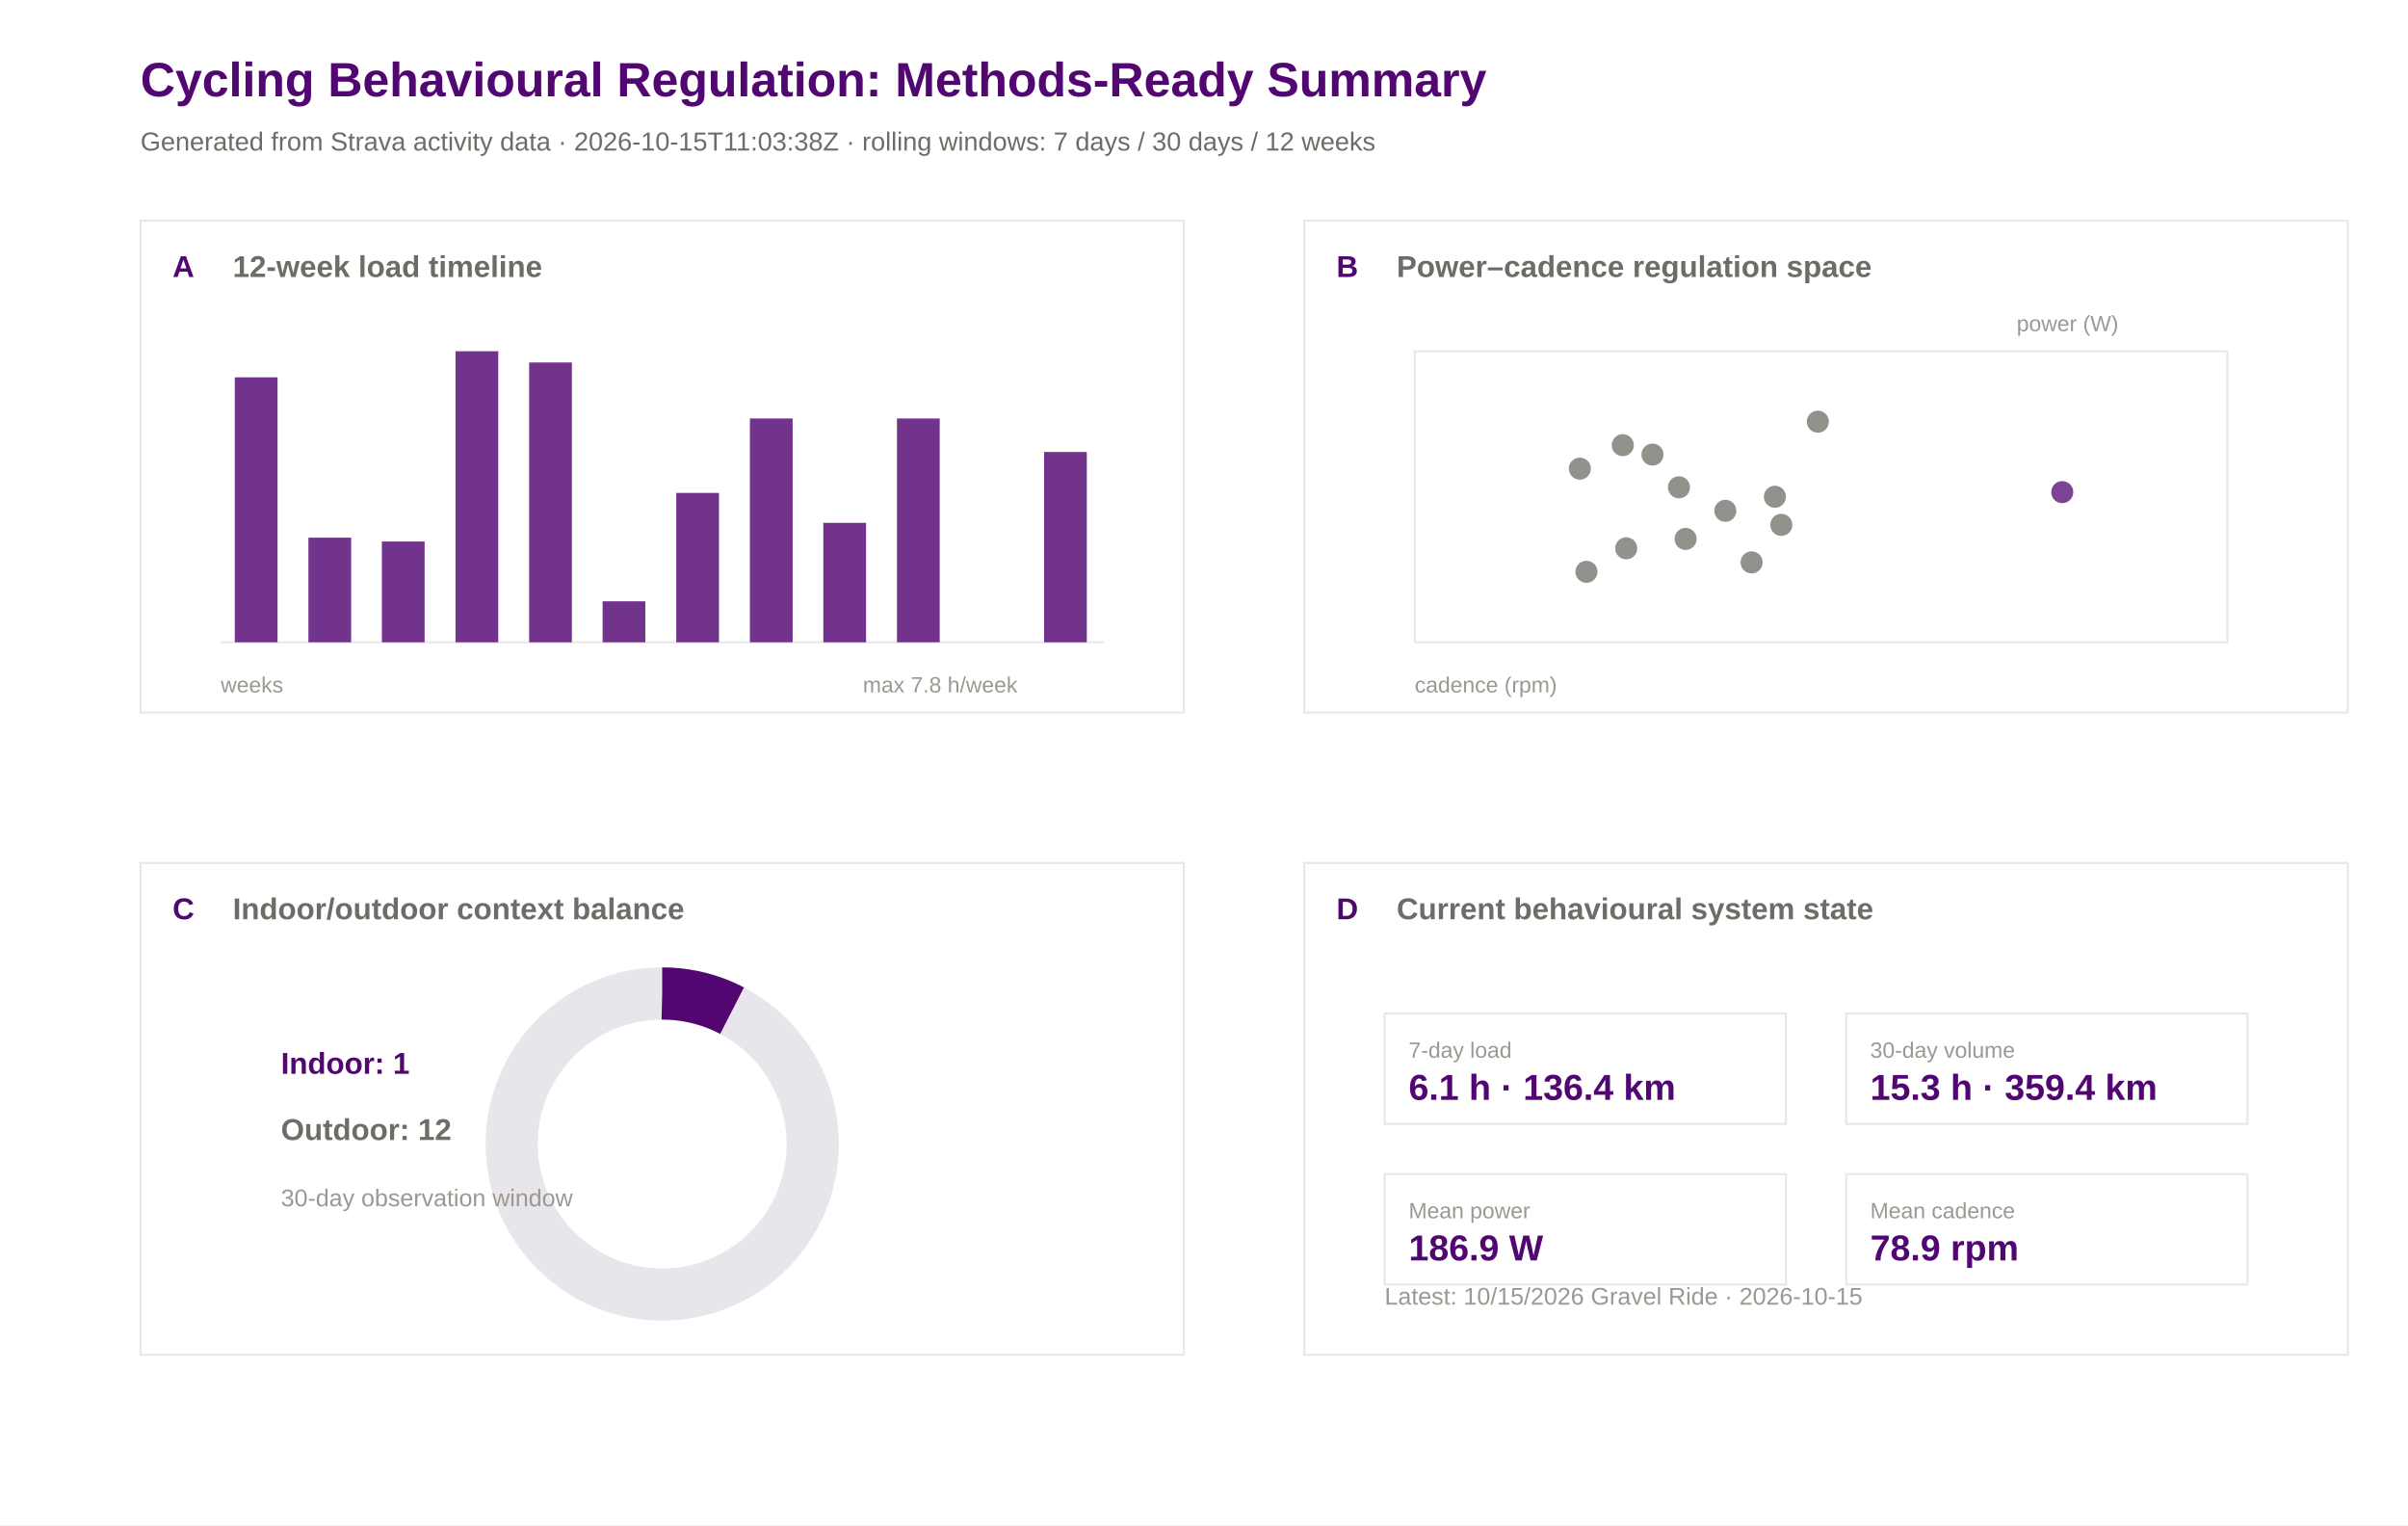
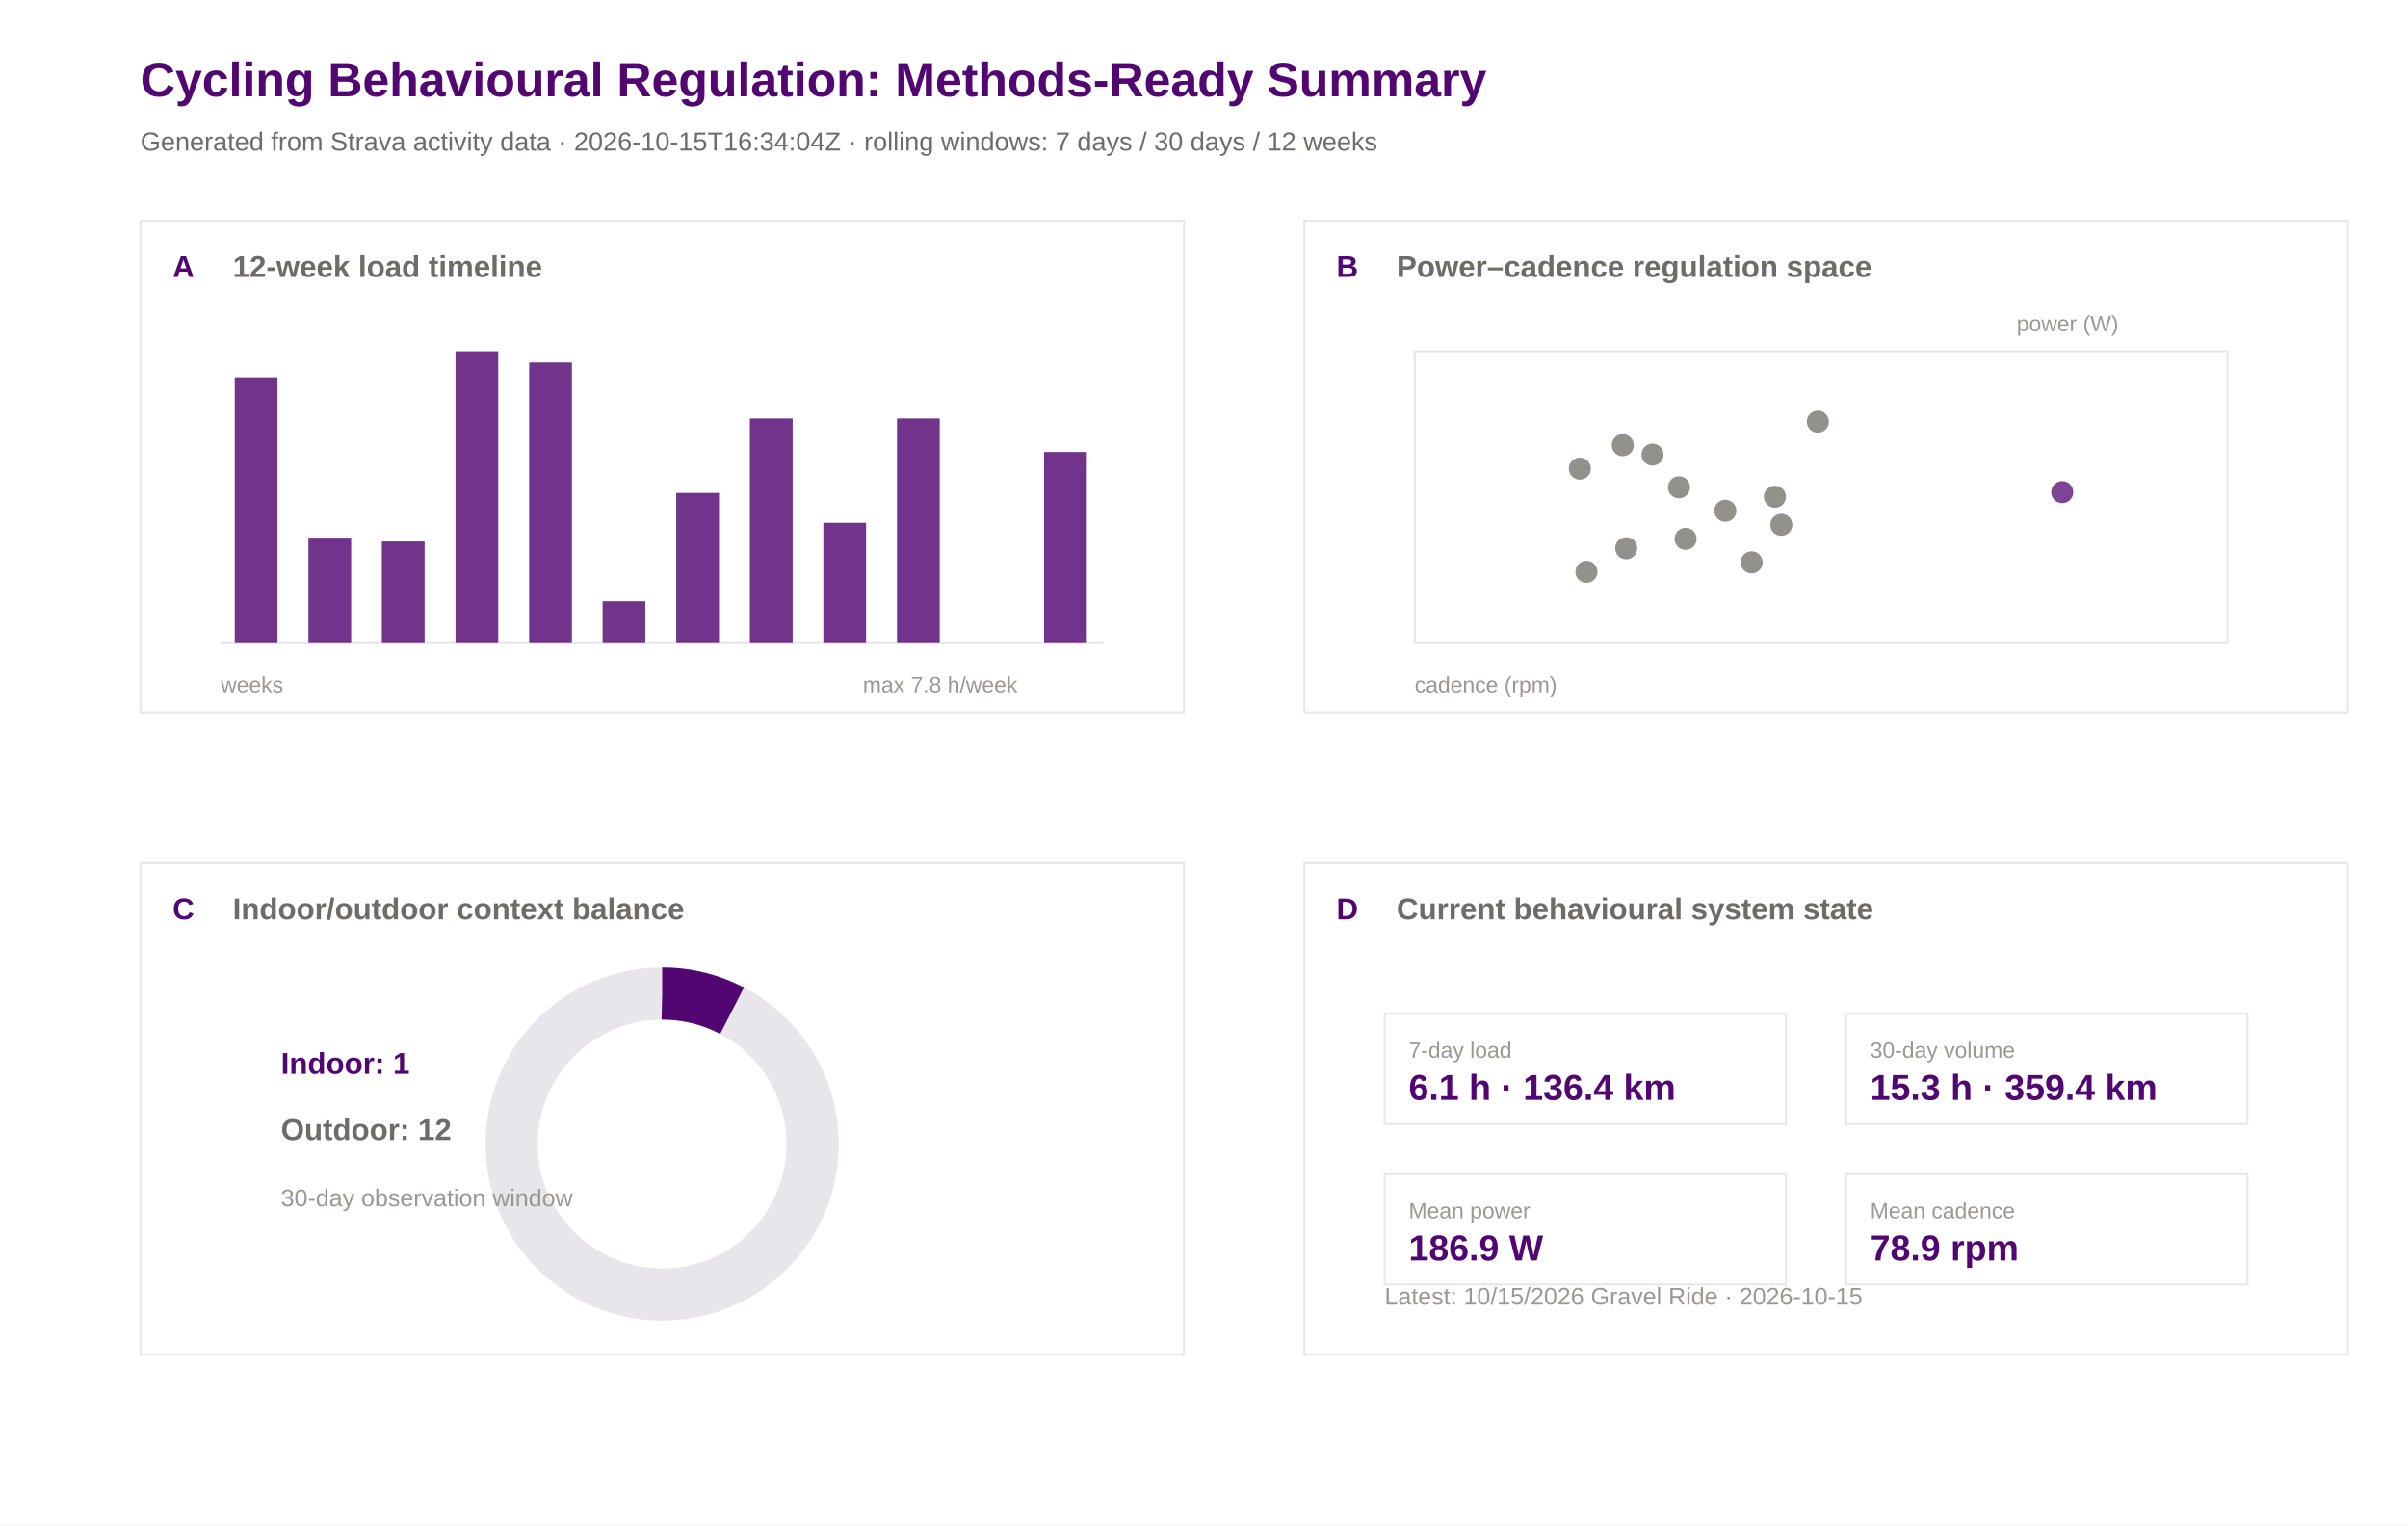
<svg xmlns="http://www.w3.org/2000/svg" width="1200" height="760" viewBox="0 0 1200 760">
  <rect width="100%" height="100%" fill="#ffffff" />
  <text x="70.0" y="48.0" font-family="Arial" font-size="24" font-weight="600" fill="#520671">Cycling Behavioural Regulation: Methods-Ready Summary</text>
-   <text x="70.0" y="75.0" font-family="Arial" font-size="13" font-weight="400" fill="#6e6c66">Generated from Strava activity data · 2026-10-15T11:03:38Z · rolling windows: 7 days / 30 days / 12 weeks</text>
+   <text x="70.0" y="75.0" font-family="Arial" font-size="13" font-weight="400" fill="#6e6c66">Generated from Strava activity data · 2026-10-15T16:34:04Z · rolling windows: 7 days / 30 days / 12 weeks</text>
  <rect x="70" y="110" width="520" height="245" fill="#ffffff" stroke="#e8e5eb" stroke-width="1" />
  <text x="86.0" y="138.0" font-family="Arial" font-size="15" font-weight="600" fill="#520671">A</text>
  <text x="116.0" y="138.0" font-family="Arial" font-size="15" font-weight="600" fill="#6e6c66">12-week load timeline</text>
  <rect x="650" y="110" width="520" height="245" fill="#ffffff" stroke="#e8e5eb" stroke-width="1" />
  <text x="666.0" y="138.0" font-family="Arial" font-size="15" font-weight="600" fill="#520671">B</text>
  <text x="696.0" y="138.0" font-family="Arial" font-size="15" font-weight="600" fill="#6e6c66">Power–cadence regulation space</text>
  <rect x="70" y="430" width="520" height="245" fill="#ffffff" stroke="#e8e5eb" stroke-width="1" />
  <text x="86.0" y="458.0" font-family="Arial" font-size="15" font-weight="600" fill="#520671">C</text>
  <text x="116.0" y="458.0" font-family="Arial" font-size="15" font-weight="600" fill="#6e6c66">Indoor/outdoor context balance</text>
  <rect x="650" y="430" width="520" height="245" fill="#ffffff" stroke="#e8e5eb" stroke-width="1" />
  <text x="666.0" y="458.0" font-family="Arial" font-size="15" font-weight="600" fill="#520671">D</text>
  <text x="696.0" y="458.0" font-family="Arial" font-size="15" font-weight="600" fill="#6e6c66">Current behavioural system state</text>
  <line x1="110" y1="320" x2="550" y2="320" stroke="#e8e5eb" />
  <rect x="117.0" y="188.0" width="21.3" height="132.0" fill="#520671" opacity="0.82" />
  <rect x="153.7" y="267.9" width="21.3" height="52.1" fill="#520671" opacity="0.82" />
  <rect x="190.3" y="269.8" width="21.3" height="50.2" fill="#520671" opacity="0.82" />
  <rect x="227.0" y="175.0" width="21.3" height="145.0" fill="#520671" opacity="0.82" />
  <rect x="263.7" y="180.6" width="21.3" height="139.4" fill="#520671" opacity="0.82" />
  <rect x="300.3" y="299.6" width="21.3" height="20.4" fill="#520671" opacity="0.82" />
  <rect x="337.0" y="245.6" width="21.3" height="74.4" fill="#520671" opacity="0.82" />
  <rect x="373.7" y="208.5" width="21.3" height="111.5" fill="#520671" opacity="0.82" />
  <rect x="410.3" y="260.5" width="21.3" height="59.5" fill="#520671" opacity="0.82" />
  <rect x="447.0" y="208.5" width="21.3" height="111.5" fill="#520671" opacity="0.82" />
  <rect x="483.7" y="320.0" width="21.3" height="0.0" fill="#520671" opacity="0.82" />
  <rect x="520.3" y="225.2" width="21.3" height="94.8" fill="#520671" opacity="0.82" />
  <text x="110.0" y="345.0" font-family="Arial" font-size="11" font-weight="400" fill="#9a9890">weeks</text>
  <text x="430.0" y="345.0" font-family="Arial" font-size="11" font-weight="400" fill="#9a9890">max 7.8 h/week</text>
  <rect x="705" y="175" width="405" height="145" fill="#ffffff" stroke="#e8e5eb" />
  <circle cx="1027.7" cy="245.2" r="5.5" fill="#520671" opacity="0.75" />
  <circle cx="887.7" cy="261.5" r="5.5" fill="#6e6c66" opacity="0.75" />
  <circle cx="872.9" cy="280.2" r="5.5" fill="#6e6c66" opacity="0.75" />
  <circle cx="905.9" cy="210.1" r="5.5" fill="#6e6c66" opacity="0.75" />
  <circle cx="808.7" cy="221.8" r="5.5" fill="#6e6c66" opacity="0.75" />
  <circle cx="836.7" cy="242.8" r="5.5" fill="#6e6c66" opacity="0.75" />
  <circle cx="787.3" cy="233.5" r="5.5" fill="#6e6c66" opacity="0.75" />
  <circle cx="790.6" cy="284.9" r="5.5" fill="#6e6c66" opacity="0.75" />
  <circle cx="859.8" cy="254.5" r="5.5" fill="#6e6c66" opacity="0.75" />
  <circle cx="810.4" cy="273.2" r="5.5" fill="#6e6c66" opacity="0.75" />
  <circle cx="823.5" cy="226.5" r="5.5" fill="#6e6c66" opacity="0.75" />
  <circle cx="840.0" cy="268.5" r="5.5" fill="#6e6c66" opacity="0.75" />
  <circle cx="884.5" cy="247.5" r="5.5" fill="#6e6c66" opacity="0.75" />
  <text x="705.0" y="345.0" font-family="Arial" font-size="11" font-weight="400" fill="#9a9890">cadence (rpm)</text>
  <text x="1005.0" y="165.0" font-family="Arial" font-size="11" font-weight="400" fill="#9a9890">power (W)</text>
  <circle cx="330" cy="570" r="75" fill="none" stroke="#e8e5eb" stroke-width="26" />
  <circle cx="330" cy="570" r="75" fill="none" stroke="#520671" stroke-width="26" stroke-dasharray="36.2 471.2" transform="rotate(-90 330 570)" />
  <text x="140.0" y="535.0" font-family="Arial" font-size="15" font-weight="600" fill="#520671">Indoor: 1</text>
  <text x="140.0" y="568.0" font-family="Arial" font-size="15" font-weight="600" fill="#6e6c66">Outdoor: 12</text>
  <text x="140.0" y="601.0" font-family="Arial" font-size="12" font-weight="400" fill="#9a9890">30-day observation window</text>
  <rect x="690" y="505" width="200" height="55" fill="#ffffff" stroke="#e8e5eb" />
  <text x="702.0" y="527.0" font-family="Arial" font-size="11" font-weight="500" fill="#9a9890">7-day load</text>
  <text x="702.0" y="548.0" font-family="Arial" font-size="18" font-weight="600" fill="#520671">6.1 h · 136.4 km</text>
  <rect x="920" y="505" width="200" height="55" fill="#ffffff" stroke="#e8e5eb" />
  <text x="932.0" y="527.0" font-family="Arial" font-size="11" font-weight="500" fill="#9a9890">30-day volume</text>
  <text x="932.0" y="548.0" font-family="Arial" font-size="18" font-weight="600" fill="#520671">15.3 h · 359.4 km</text>
  <rect x="690" y="585" width="200" height="55" fill="#ffffff" stroke="#e8e5eb" />
  <text x="702.0" y="607.0" font-family="Arial" font-size="11" font-weight="500" fill="#9a9890">Mean power</text>
  <text x="702.0" y="628.0" font-family="Arial" font-size="18" font-weight="600" fill="#520671">186.9 W</text>
  <rect x="920" y="585" width="200" height="55" fill="#ffffff" stroke="#e8e5eb" />
  <text x="932.0" y="607.0" font-family="Arial" font-size="11" font-weight="500" fill="#9a9890">Mean cadence</text>
  <text x="932.0" y="628.0" font-family="Arial" font-size="18" font-weight="600" fill="#520671">78.9 rpm</text>
  <text x="690.0" y="650.0" font-family="Arial" font-size="12" font-weight="400" fill="#9a9890">Latest: 10/15/2026 Gravel Ride · 2026-10-15</text>
</svg>
